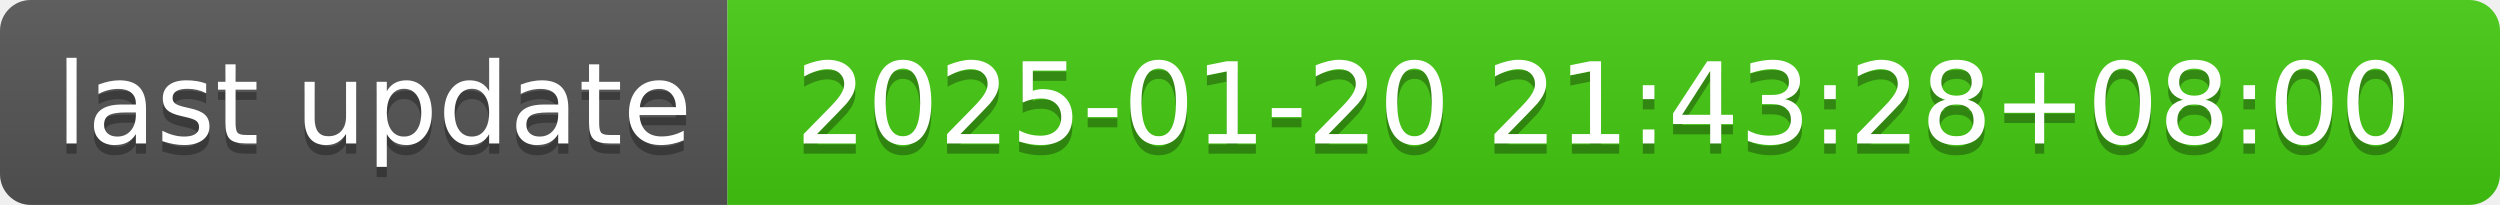
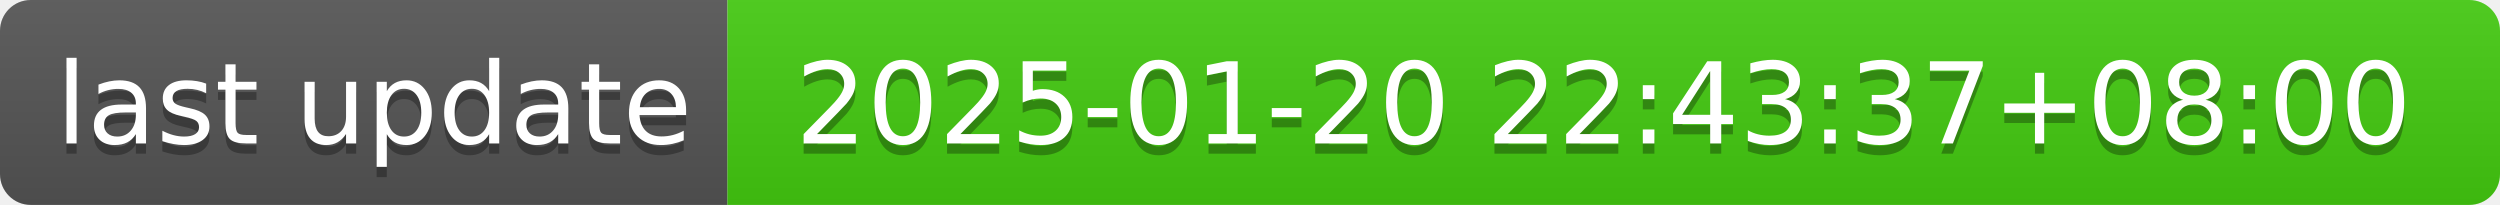
- <svg xmlns="http://www.w3.org/2000/svg" width="244" height="20" role="img" aria-label="last update: 2025-01-20 21:43:28+08:00">
+ <svg xmlns="http://www.w3.org/2000/svg" width="244" height="20" role="img" aria-label="last update: 2025-01-20 22:43:37+08:00">
  <linearGradient id="s" x2="0" y2="100%">
    <stop offset="0" stop-color="#bbb" stop-opacity=".1" />
    <stop offset="1" stop-opacity=".1" />
  </linearGradient>
  <clipPath id="r">
    <rect width="244" height="20" rx="3" fill="#fff" />
  </clipPath>
  <g clip-path="url(#r)">
    <rect width="71" height="20" fill="#555" />
    <rect x="71" width="173" height="20" fill="#4c1" />
    <rect width="244" height="20" fill="url(#s)" />
  </g>
  <g fill="#fff" text-anchor="middle" font-family="Verdana,Geneva,DejaVu Sans,sans-serif" text-rendering="geometricPrecision" font-size="110">
    <text aria-hidden="true" x="365" y="150" fill="#010101" fill-opacity=".3" transform="scale(.1)" textLength="610">last update</text>
    <text x="365" y="140" transform="scale(.1)" fill="#fff" textLength="610">last update</text>
-     <text aria-hidden="true" x="1565" y="150" fill="#010101" fill-opacity=".3" transform="scale(.1)" textLength="1630">2025-01-20 21:43:28+08:00</text>
-     <text x="1565" y="140" transform="scale(.1)" fill="#fff" textLength="1630">2025-01-20 21:43:28+08:00</text>
+     <text aria-hidden="true" x="1565" y="150" fill="#010101" fill-opacity=".3" transform="scale(.1)" textLength="1630">2025-01-20 22:43:37+08:00</text>
+     <text x="1565" y="140" transform="scale(.1)" fill="#fff" textLength="1630">2025-01-20 22:43:37+08:00</text>
  </g>
</svg>
